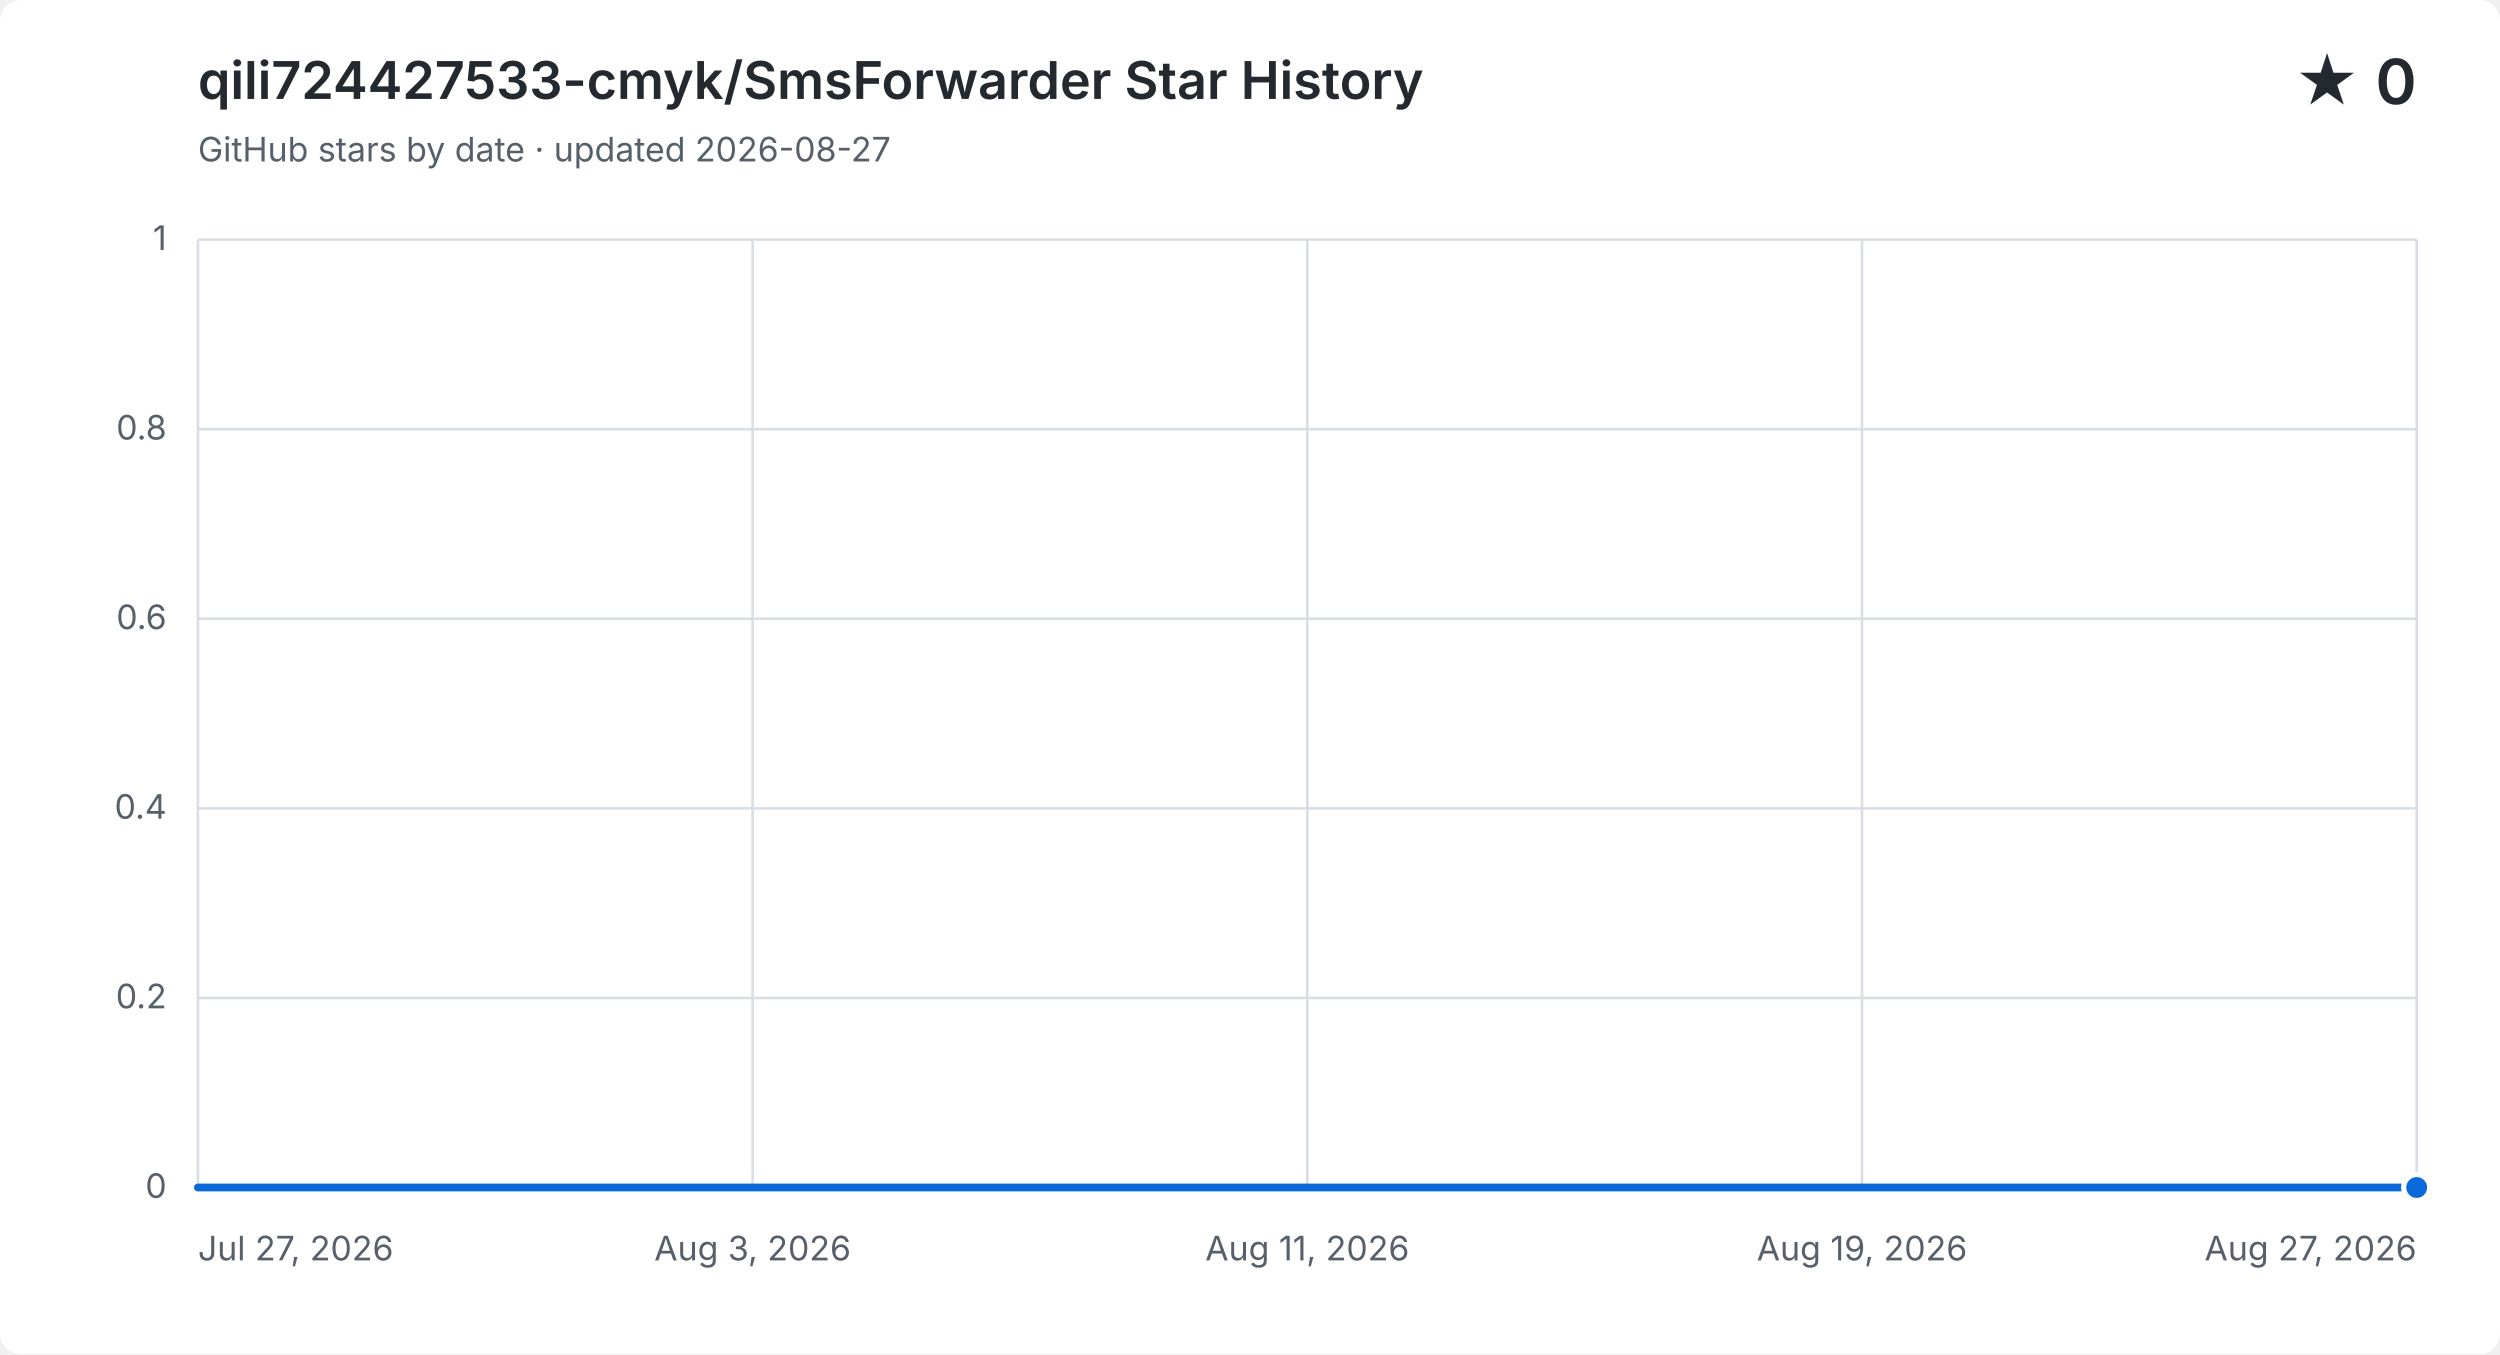
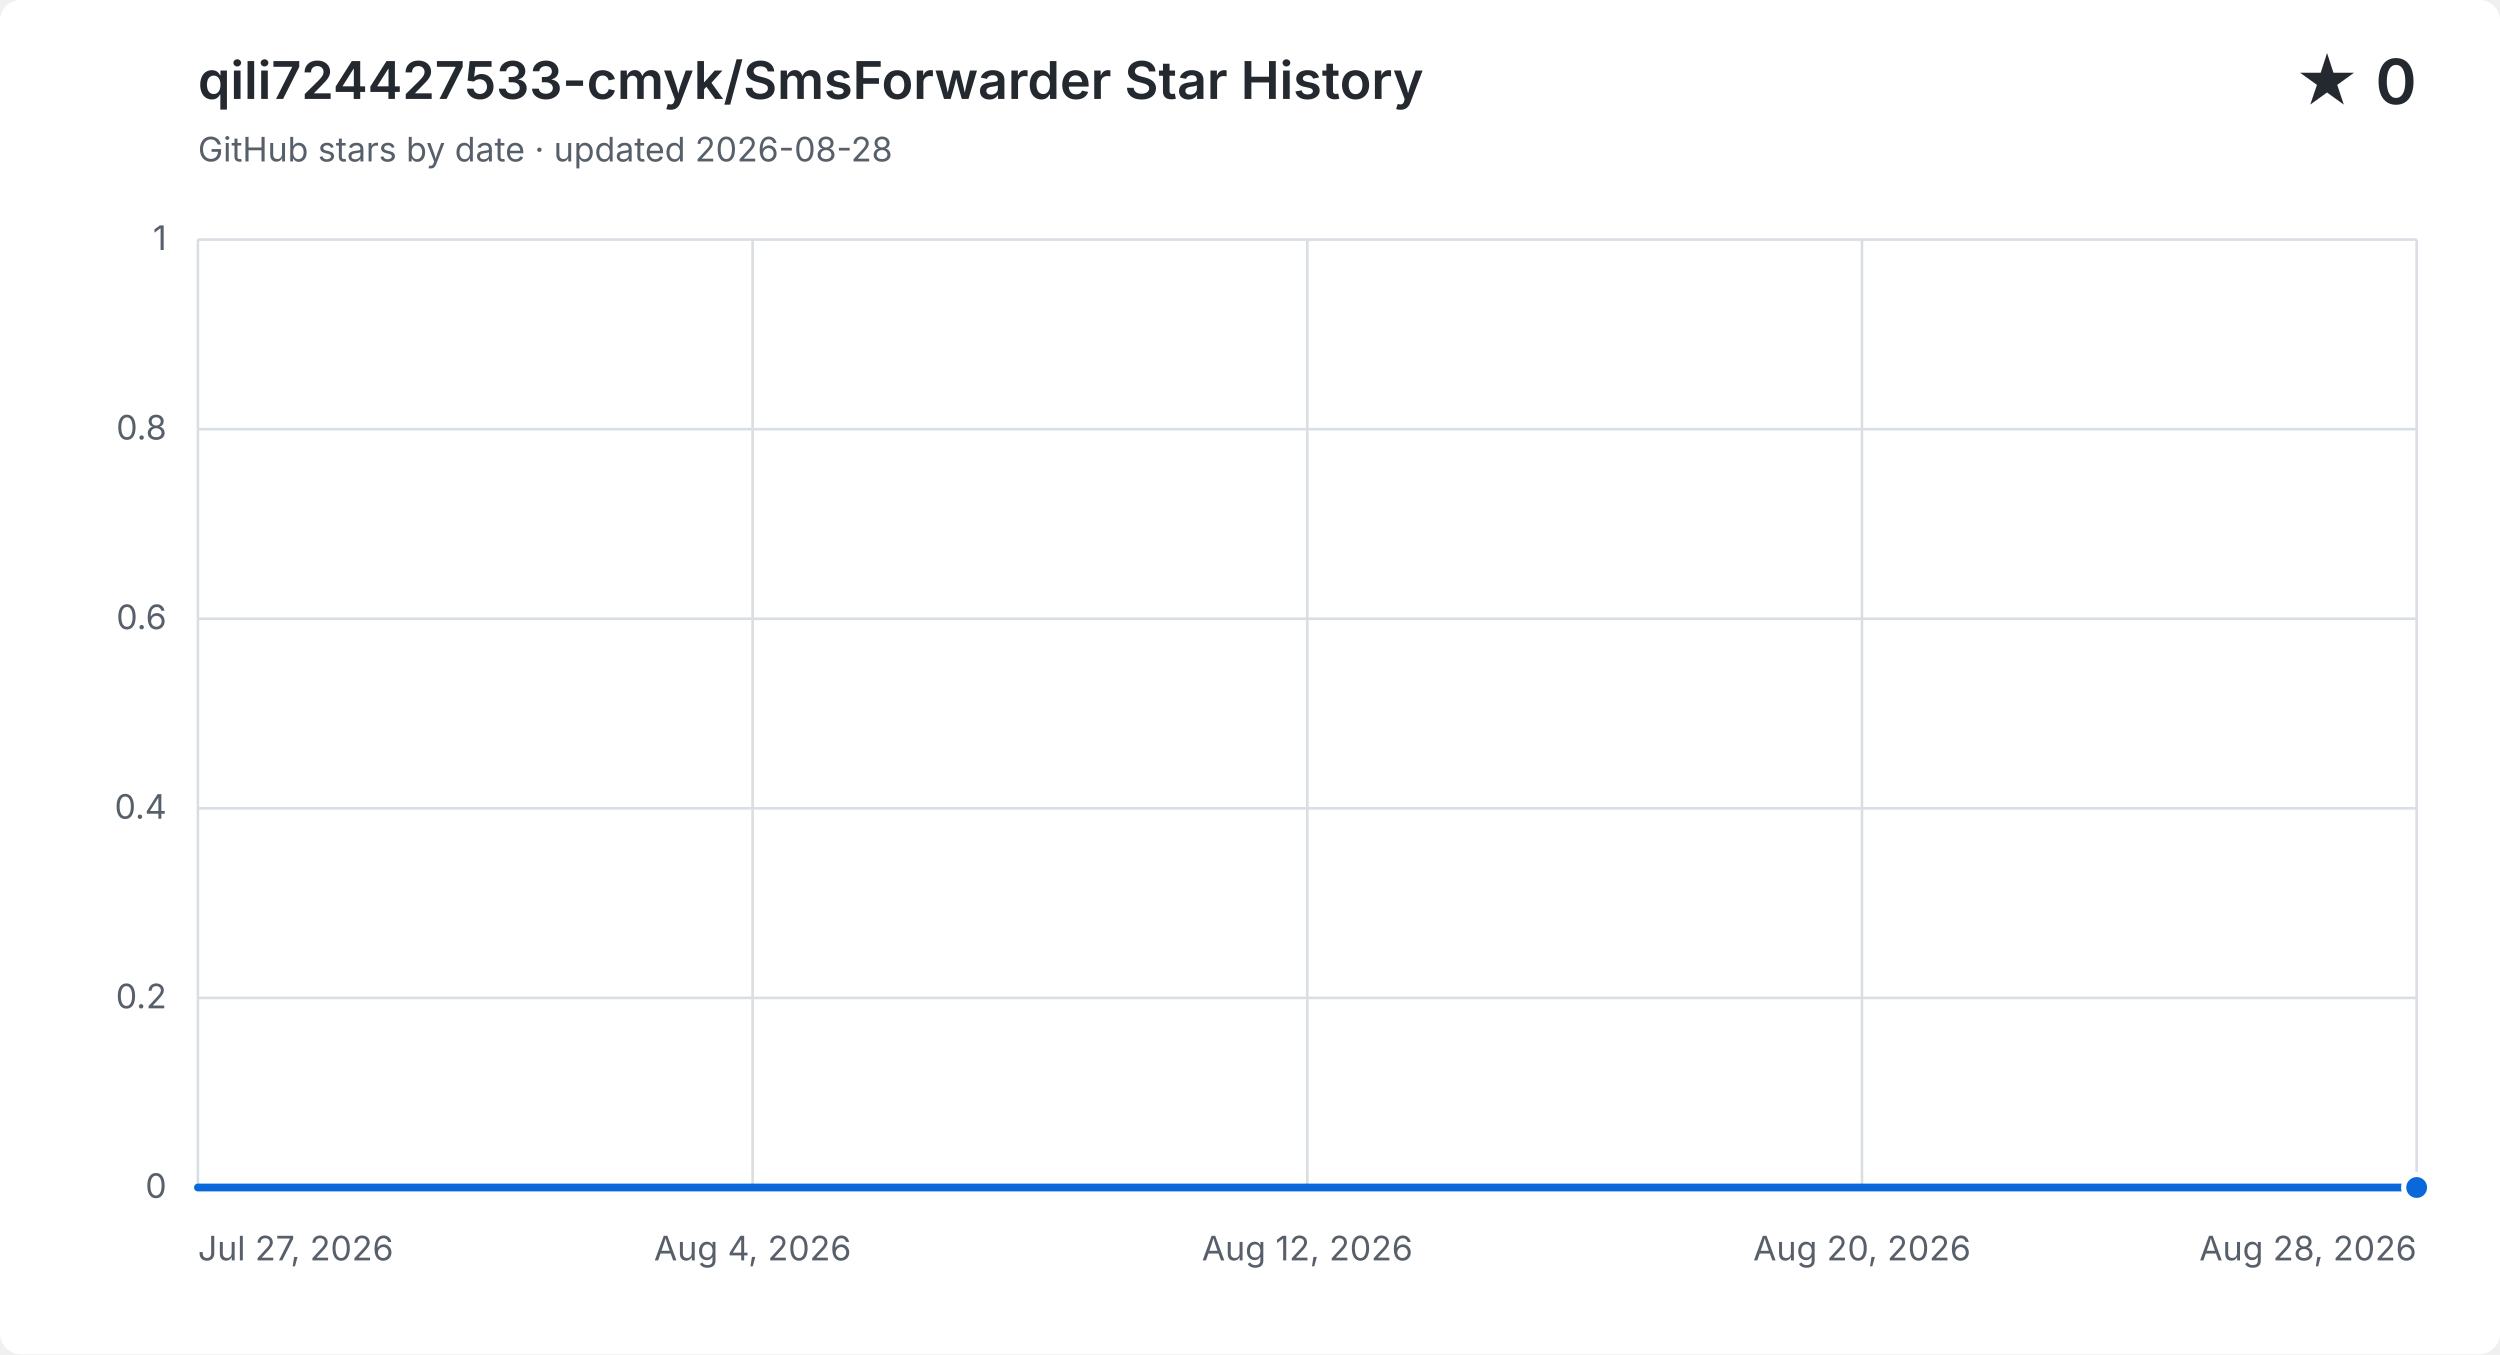
<svg xmlns="http://www.w3.org/2000/svg" width="960" height="520" viewBox="0 0 960 520" role="img" aria-labelledby="title description">
  <style>
    .background { fill: #ffffff; }
    .grid { fill: none; stroke: #d8dee4; stroke-width: 1; }
    .label, .subtitle { fill: #57606a; font: 13px -apple-system, BlinkMacSystemFont, "Segoe UI", sans-serif; }
    .heading, .value { fill: #24292f; font-family: -apple-system, BlinkMacSystemFont, "Segoe UI", sans-serif; }
    .heading { font-size: 20px; font-weight: 600; }
    .value { font-size: 24px; font-weight: 600; }
    .area { fill: #0969da; opacity: .12; }
    .line { fill: none; stroke: #0969da; stroke-linecap: round; stroke-linejoin: round; stroke-width: 3; }
    .point { fill: #0969da; stroke: #ffffff; stroke-width: 2; }
    @media (prefers-color-scheme: dark) {
      .background { fill: #0d1117; }
      .grid { stroke: #30363d; }
      .label, .subtitle { fill: #8b949e; }
      .heading, .value { fill: #f0f6fc; }
      .area { fill: #58a6ff; }
      .line { stroke: #58a6ff; }
      .point { fill: #58a6ff; stroke: #0d1117; }
    }
  </style>
  <rect class="background" width="960" height="520" rx="8" />
  <text class="heading" x="76" y="38">qili724427533-cmyk/SmsForwarder Star History</text>
-   <text class="subtitle" x="76" y="62">GitHub stars by date · updated 2026-08-27</text>
+   <text class="subtitle" x="76" y="62">GitHub stars by date · updated 2026-08-28</text>
  <text class="value" x="928" y="40" text-anchor="end">★ 0</text>
  <path class="grid" d="M 76 456.0 H 928" />
  <text class="label" x="64" y="460.0" text-anchor="end">0</text>
  <path class="grid" d="M 76 383.2 H 928" />
  <text class="label" x="64" y="387.2" text-anchor="end">0.2</text>
  <path class="grid" d="M 76 310.4 H 928" />
  <text class="label" x="64" y="314.4" text-anchor="end">0.4</text>
  <path class="grid" d="M 76 237.6 H 928" />
  <text class="label" x="64" y="241.6" text-anchor="end">0.6</text>
  <path class="grid" d="M 76 164.8 H 928" />
  <text class="label" x="64" y="168.8" text-anchor="end">0.8</text>
  <path class="grid" d="M 76 92.0 H 928" />
  <text class="label" x="64" y="96.0" text-anchor="end">1</text>
  <path class="grid" d="M 76.0 92 V 456" />
  <text class="label" x="76.0" y="484" text-anchor="start">Jul 27, 2026</text>
  <path class="grid" d="M 289.0 92 V 456" />
-   <text class="label" x="289.0" y="484" text-anchor="middle">Aug 3, 2026</text>
+   <text class="label" x="289.0" y="484" text-anchor="middle">Aug 4, 2026</text>
  <path class="grid" d="M 502.0 92 V 456" />
-   <text class="label" x="502.0" y="484" text-anchor="middle">Aug 11, 2026</text>
+   <text class="label" x="502.0" y="484" text-anchor="middle">Aug 12, 2026</text>
  <path class="grid" d="M 715.0 92 V 456" />
-   <text class="label" x="715.0" y="484" text-anchor="middle">Aug 19, 2026</text>
+   <text class="label" x="715.0" y="484" text-anchor="middle">Aug 20, 2026</text>
  <path class="grid" d="M 928.0 92 V 456" />
-   <text class="label" x="928.0" y="484" text-anchor="end">Aug 27, 2026</text>
-   <path class="area" d="M 76.0 456.0 H 103.5 V 456.0 H 131.0 V 456.0 H 158.5 V 456.0 H 185.9 V 456.0 H 213.4 V 456.0 H 240.9 V 456.0 H 268.4 V 456.0 H 295.9 V 456.0 H 323.4 V 456.0 H 350.8 V 456.0 H 378.3 V 456.0 H 405.8 V 456.0 H 433.3 V 456.0 H 460.8 V 456.0 H 488.3 V 456.0 H 515.7 V 456.0 H 543.2 V 456.0 H 570.7 V 456.0 H 598.2 V 456.0 H 625.7 V 456.0 H 653.2 V 456.0 H 680.6 V 456.0 H 708.1 V 456.0 H 735.6 V 456.0 H 763.1 V 456.0 H 790.6 V 456.0 H 818.1 V 456.0 H 845.5 V 456.0 H 873.0 V 456.0 H 900.5 V 456.0 H 928.0 V 456.0 V 456 H 76.0 Z" />
-   <path class="line" d="M 76.0 456.0 H 103.5 V 456.0 H 131.0 V 456.0 H 158.5 V 456.0 H 185.9 V 456.0 H 213.4 V 456.0 H 240.9 V 456.0 H 268.4 V 456.0 H 295.9 V 456.0 H 323.4 V 456.0 H 350.8 V 456.0 H 378.3 V 456.0 H 405.8 V 456.0 H 433.3 V 456.0 H 460.8 V 456.0 H 488.3 V 456.0 H 515.7 V 456.0 H 543.2 V 456.0 H 570.7 V 456.0 H 598.2 V 456.0 H 625.7 V 456.0 H 653.2 V 456.0 H 680.6 V 456.0 H 708.1 V 456.0 H 735.6 V 456.0 H 763.1 V 456.0 H 790.6 V 456.0 H 818.1 V 456.0 H 845.5 V 456.0 H 873.0 V 456.0 H 900.5 V 456.0 H 928.0 V 456.0" />
+   <text class="label" x="928.0" y="484" text-anchor="end">Aug 28, 2026</text>
+   <path class="area" d="M 76.0 456.0 H 102.6 V 456.0 H 129.3 V 456.0 H 155.9 V 456.0 H 182.5 V 456.0 H 209.1 V 456.0 H 235.8 V 456.0 H 262.4 V 456.0 H 289.0 V 456.0 H 315.6 V 456.0 H 342.3 V 456.0 H 368.9 V 456.0 H 395.5 V 456.0 H 422.1 V 456.0 H 448.8 V 456.0 H 475.4 V 456.0 H 502.0 V 456.0 H 528.6 V 456.0 H 555.3 V 456.0 H 581.9 V 456.0 H 608.5 V 456.0 H 635.1 V 456.0 H 661.8 V 456.0 H 688.4 V 456.0 H 715.0 V 456.0 H 741.6 V 456.0 H 768.3 V 456.0 H 794.9 V 456.0 H 821.5 V 456.0 H 848.1 V 456.0 H 874.8 V 456.0 H 901.4 V 456.0 H 928.0 V 456.0 V 456 H 76.0 Z" />
+   <path class="line" d="M 76.0 456.0 H 102.6 V 456.0 H 129.3 V 456.0 H 155.9 V 456.0 H 182.5 V 456.0 H 209.1 V 456.0 H 235.8 V 456.0 H 262.4 V 456.0 H 289.0 V 456.0 H 315.6 V 456.0 H 342.3 V 456.0 H 368.9 V 456.0 H 395.5 V 456.0 H 422.1 V 456.0 H 448.8 V 456.0 H 475.4 V 456.0 H 502.0 V 456.0 H 528.6 V 456.0 H 555.3 V 456.0 H 581.9 V 456.0 H 608.5 V 456.0 H 635.1 V 456.0 H 661.8 V 456.0 H 688.4 V 456.0 H 715.0 V 456.0 H 741.6 V 456.0 H 768.3 V 456.0 H 794.9 V 456.0 H 821.5 V 456.0 H 848.1 V 456.0 H 874.8 V 456.0 H 901.4 V 456.0 H 928.0 V 456.0" />
  <circle class="point" cx="928.0" cy="456.0" r="5" />
</svg>
